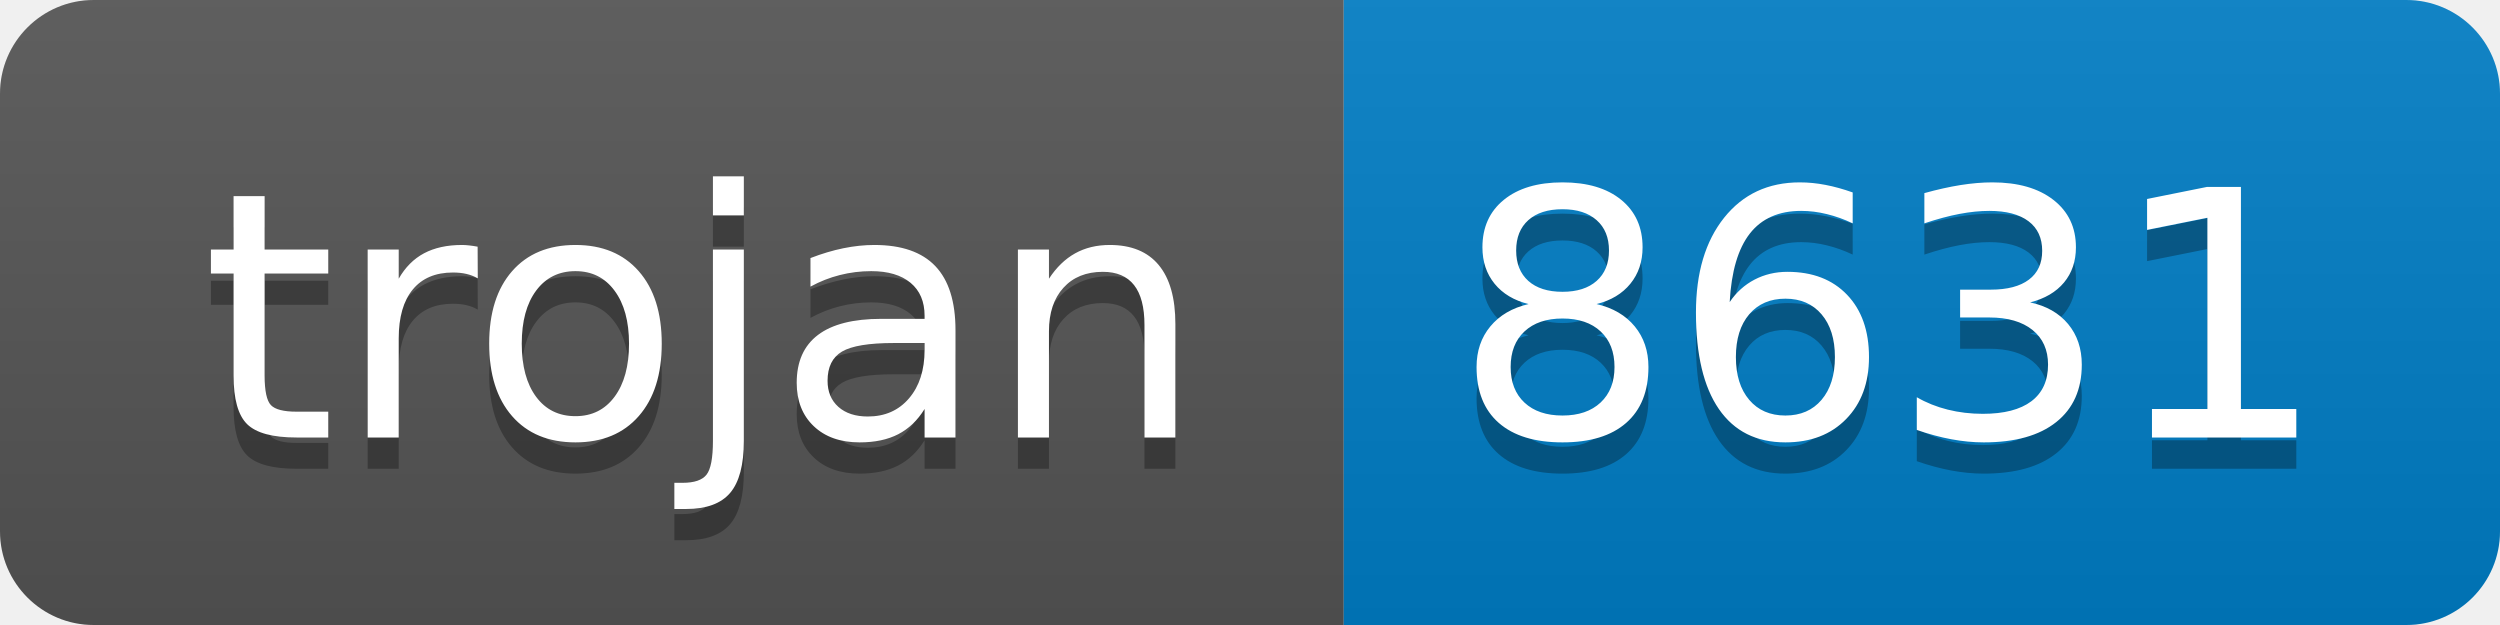
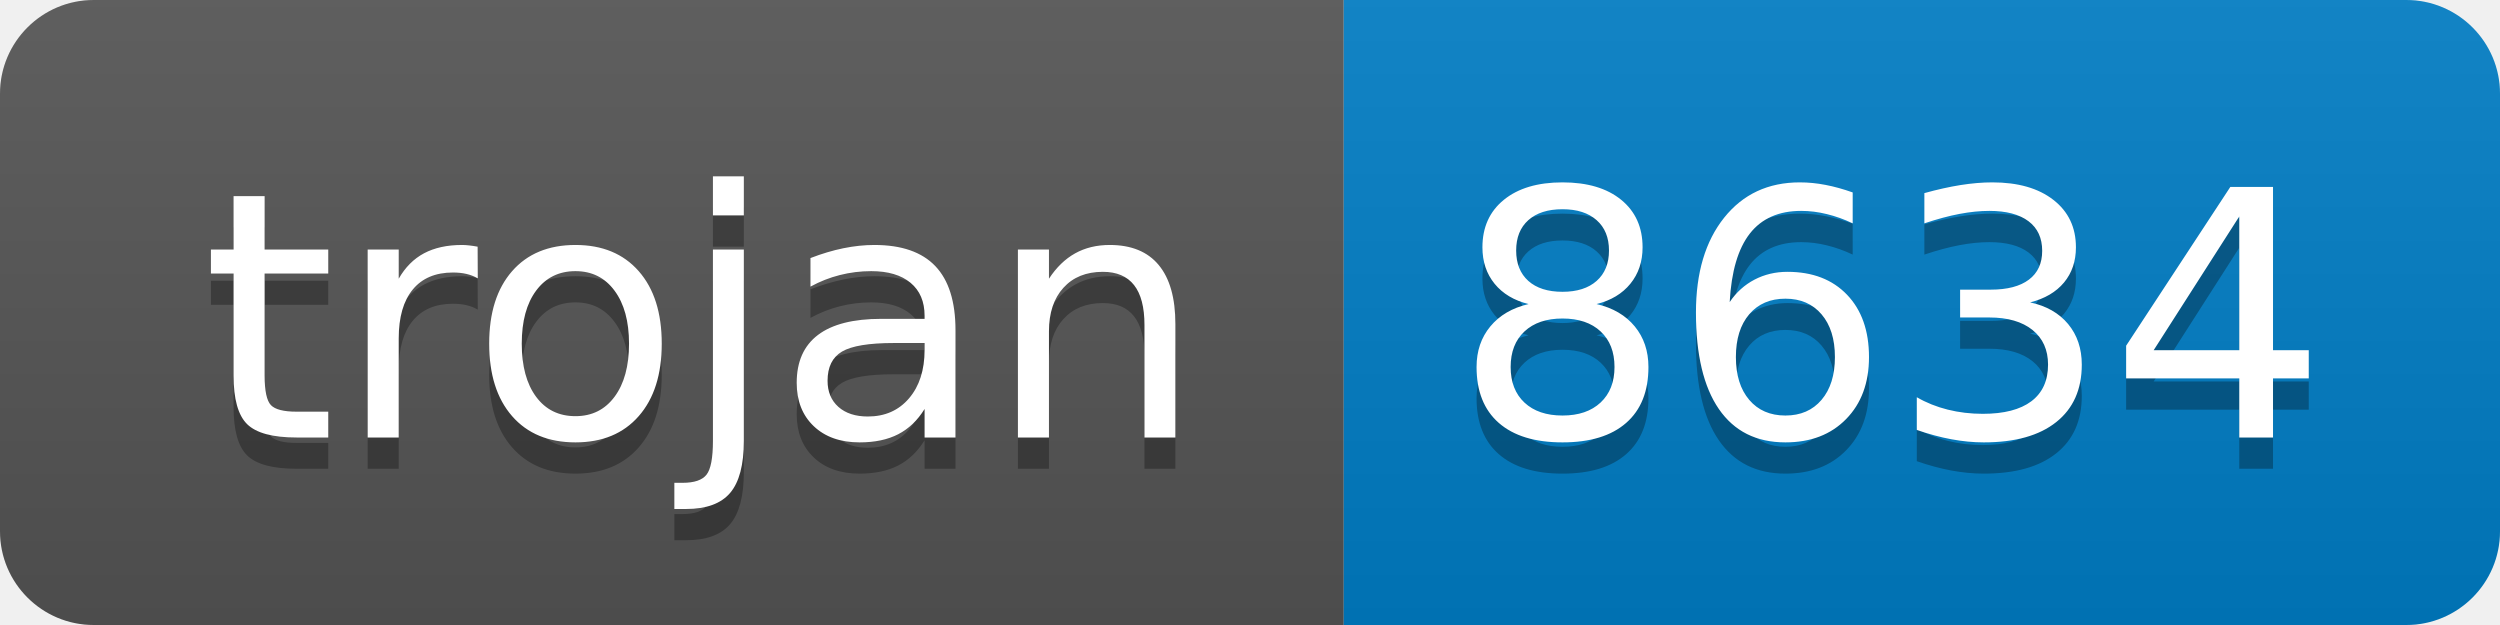
- <svg xmlns="http://www.w3.org/2000/svg" width="80" height="20" role="img" aria-label="trojan: 8631">
+ <svg xmlns="http://www.w3.org/2000/svg" width="80" height="20" role="img" aria-label="trojan: 8634">
  <linearGradient id="s" x2="0" y2="100%">
    <stop offset="0" stop-color="#bbb" stop-opacity=".1" />
    <stop offset="1" stop-opacity=".1" />
  </linearGradient>
  <clipPath id="r">
    <rect width="80" height="20" rx="3" fill="#fff" />
  </clipPath>
  <g clip-path="url(#r)">
    <rect width="43" height="20" fill="#555" />
    <rect x="43" width="37" height="20" fill="#007ec6" />
    <rect width="80" height="20" fill="url(#s)" />
  </g>
  <g fill="#fff" text-anchor="middle" font-family="Verdana,Geneva,DejaVu Sans,sans-serif" text-rendering="geometricPrecision" font-size="110">
    <text aria-hidden="true" x="225" y="150" fill="#010101" fill-opacity=".3" transform="scale(.1)" textLength="330">trojan</text>
    <text x="225" y="140" transform="scale(.1)" fill="#fff" textLength="330">trojan</text>
-     <text aria-hidden="true" x="605" y="150" fill="#010101" fill-opacity=".3" transform="scale(.1)" textLength="270">8631</text>
-     <text x="605" y="140" transform="scale(.1)" fill="#fff" textLength="270">8631</text>
+     <text aria-hidden="true" x="605" y="150" fill="#010101" fill-opacity=".3" transform="scale(.1)" textLength="270">8634</text>
+     <text x="605" y="140" transform="scale(.1)" fill="#fff" textLength="270">8634</text>
  </g>
</svg>
